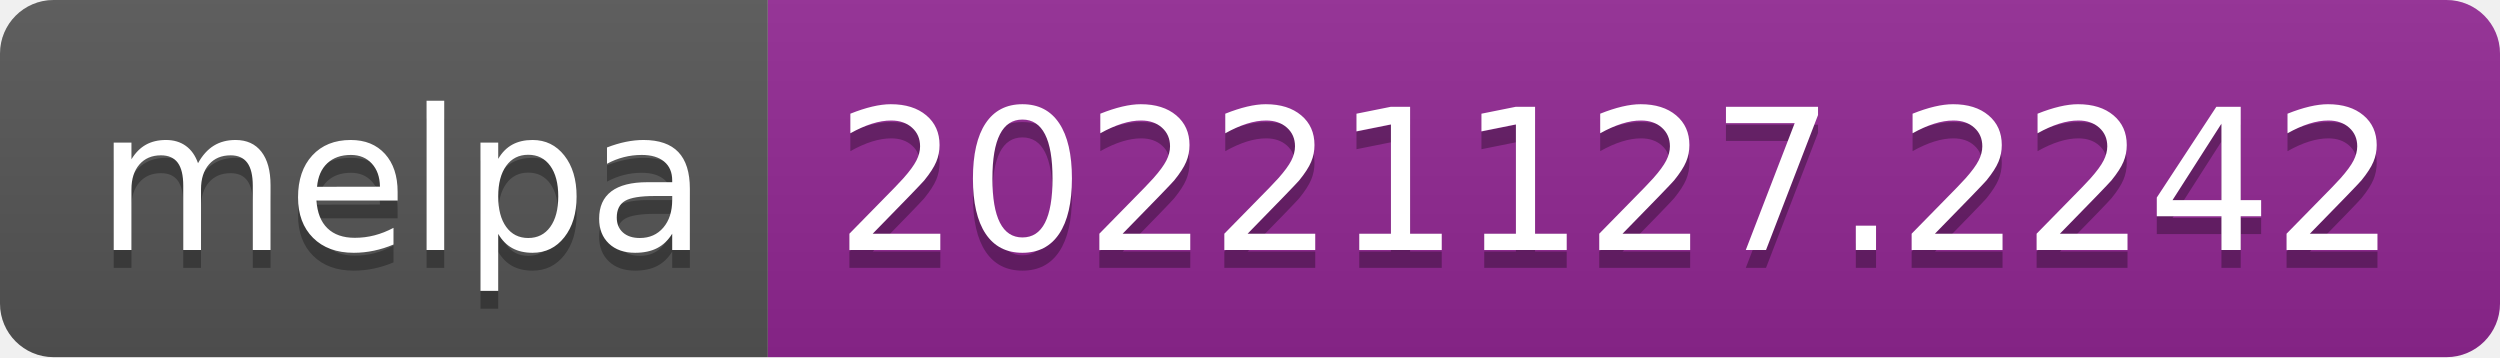
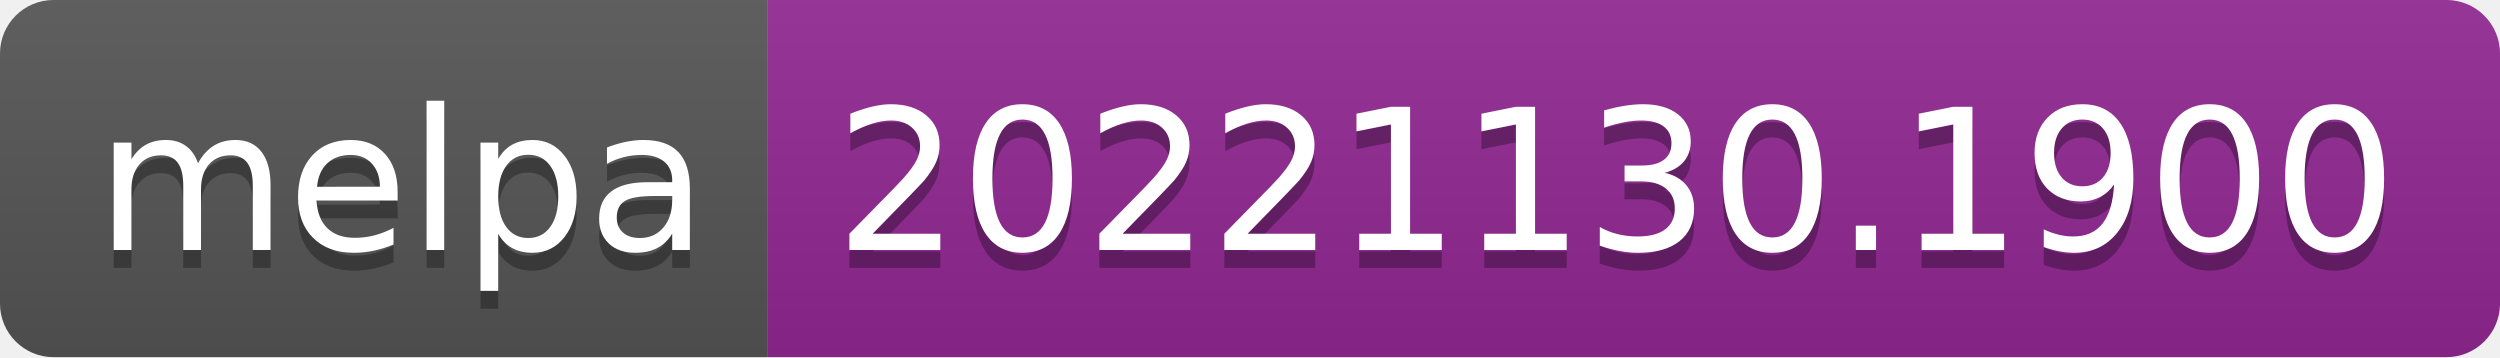
- <svg xmlns="http://www.w3.org/2000/svg" width="140" height="20" role="img" aria-label="melpa: 20221127.2242">
+ <svg xmlns="http://www.w3.org/2000/svg" width="140" height="20" role="img" aria-label="melpa: 20221130.1900">
  <linearGradient id="s" x2="0" y2="100%">
    <stop offset="0" stop-color="#bbb" stop-opacity=".1" />
    <stop offset="1" stop-opacity=".1" />
  </linearGradient>
  <clipPath id="r">
    <rect width="140" height="20" rx="3" fill="#fff" />
  </clipPath>
  <g clip-path="url(#r)">
    <rect width="43" height="20" fill="#555" />
    <rect x="43" width="97" height="20" fill="#922793" />
    <rect width="140" height="20" fill="url(#s)" />
  </g>
  <g fill="#fff" text-anchor="middle" font-family="Verdana,Geneva,DejaVu Sans,sans-serif" text-rendering="geometricPrecision" font-size="110">
    <text aria-hidden="true" x="225" y="150" fill="#010101" fill-opacity=".3" transform="scale(.1)" textLength="330">melpa</text>
    <text x="225" y="140" transform="scale(.1)" fill="#fff" textLength="330">melpa</text>
-     <text aria-hidden="true" x="905" y="150" fill="#010101" fill-opacity=".3" transform="scale(.1)" textLength="870">20221127.2242</text>
-     <text x="905" y="140" transform="scale(.1)" fill="#fff" textLength="870">20221127.2242</text>
+     <text aria-hidden="true" x="905" y="150" fill="#010101" fill-opacity=".3" transform="scale(.1)" textLength="870">20221130.1900</text>
+     <text x="905" y="140" transform="scale(.1)" fill="#fff" textLength="870">20221130.1900</text>
  </g>
</svg>
